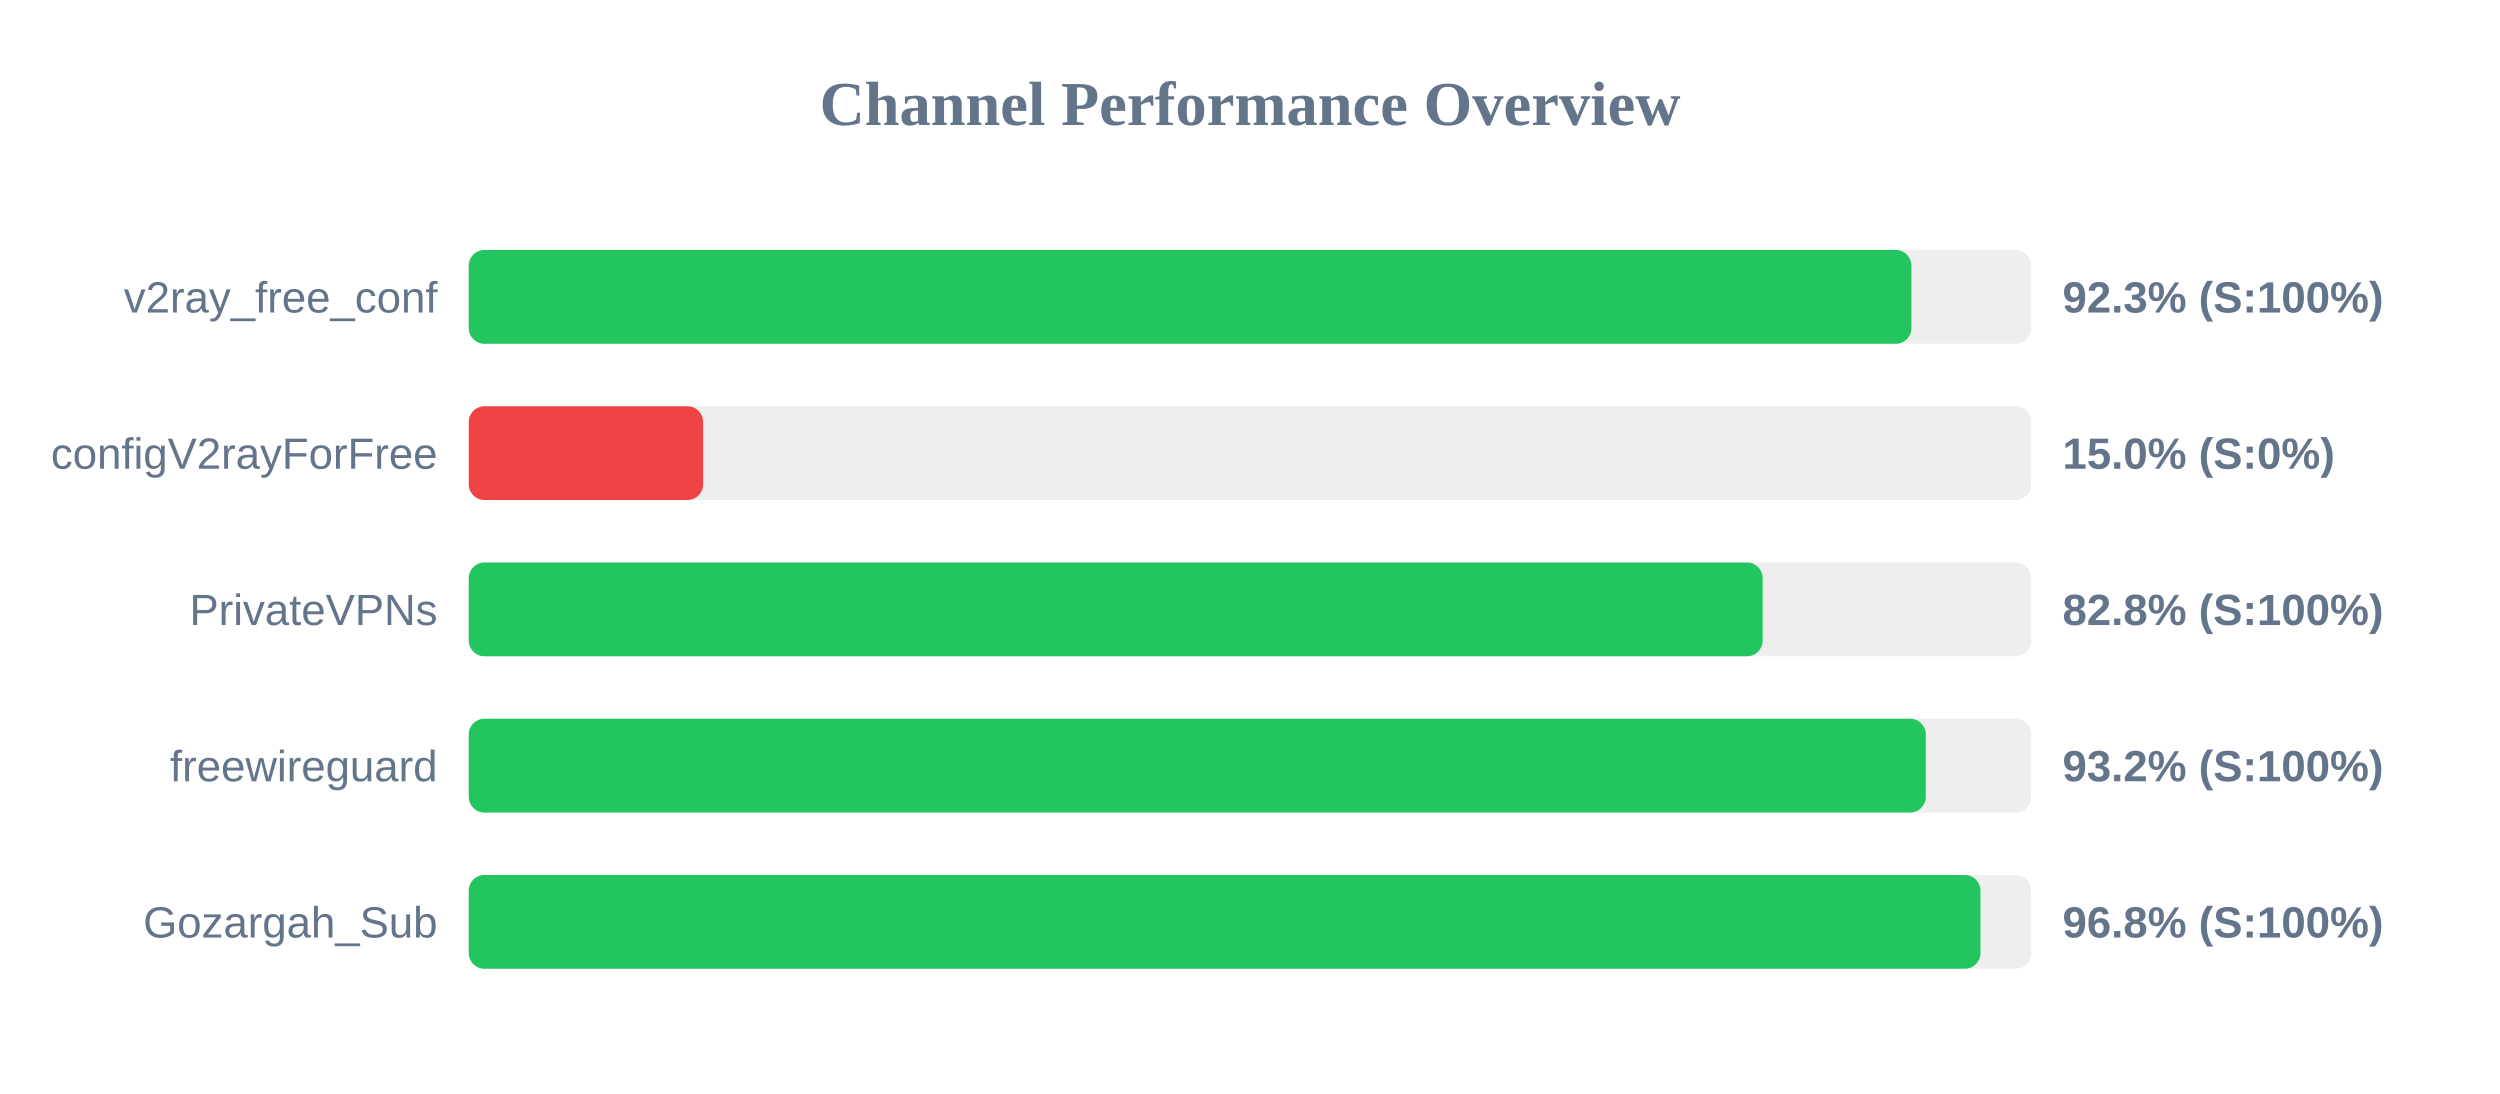
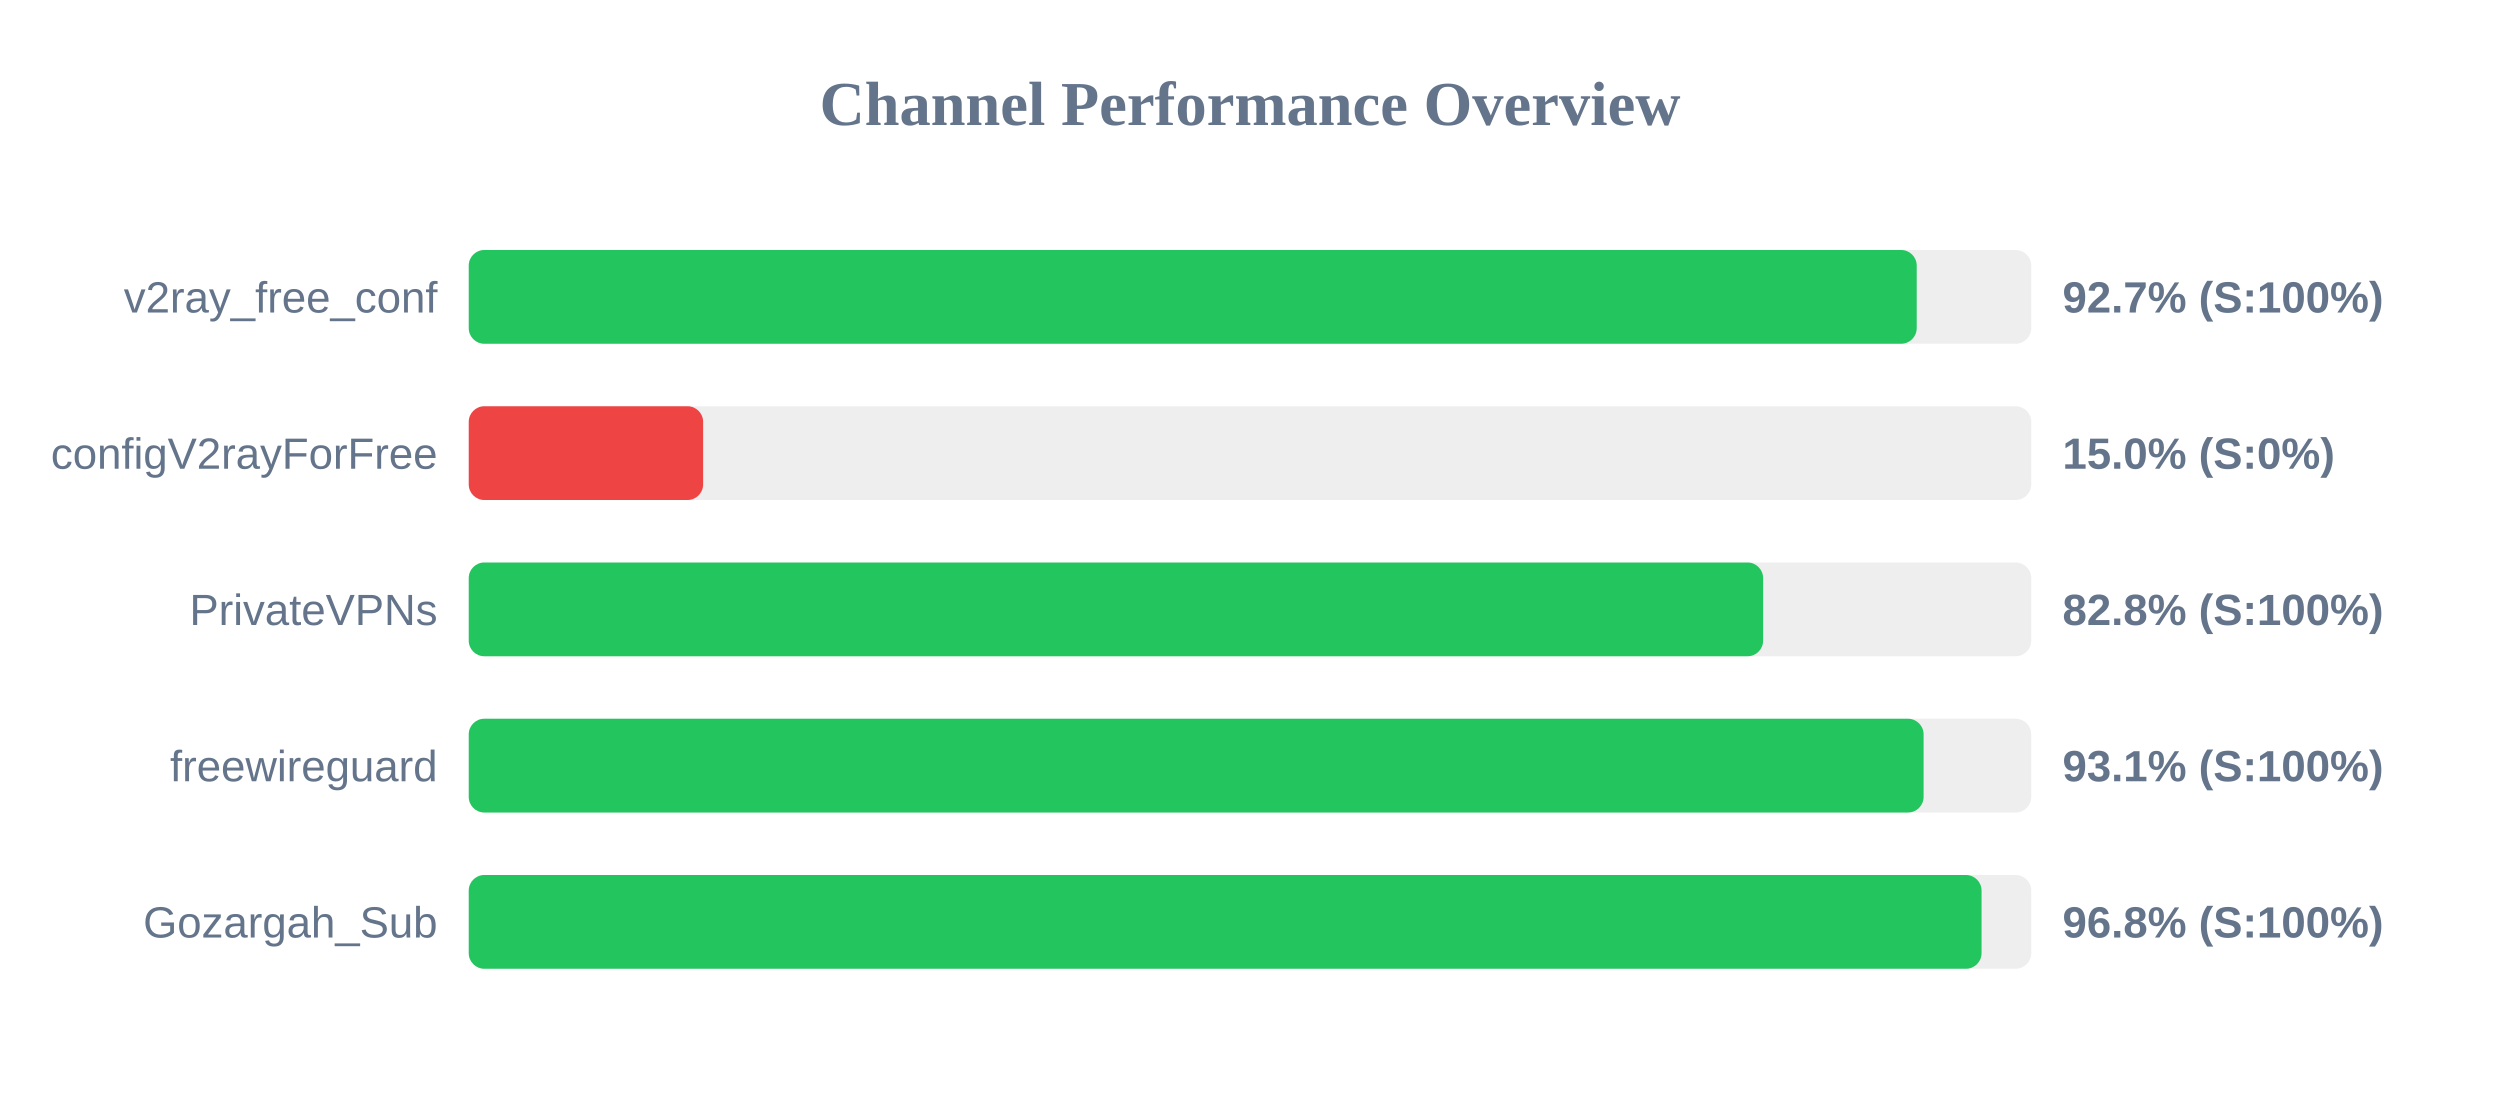
<svg xmlns="http://www.w3.org/2000/svg" width="800" height="350" version="1.1">
  <style>
        .row { font: 14px Arial; fill: #64748b; }
        .score { font: bold 14px Arial; fill: #64748b; }
    </style>
  <text x="400" y="40" text-anchor="middle" font-size="20px" font-weight="bold" fill="#64748b">Channel Performance Overview</text>
  <rect x="150" y="80" width="500" height="30" fill="#eee" rx="5" />
-   <rect x="150" y="80" width="461.65" height="30" fill="#22c55e" rx="5" />
+   <rect x="150" y="80" width="463.35" height="30" fill="#22c55e" rx="5" />
  <text x="140" y="100" text-anchor="end" class="row">v2ray_free_conf</text>
-   <text x="660" y="100" text-anchor="start" class="score">92.3% (S:100%)</text>
+   <text x="660" y="100" text-anchor="start" class="score">92.7% (S:100%)</text>
  <rect x="150" y="130" width="500" height="30" fill="#eee" rx="5" />
  <rect x="150" y="130" width="75.0" height="30" fill="#ef4444" rx="5" />
  <text x="140" y="150" text-anchor="end" class="row">configV2rayForFree</text>
  <text x="660" y="150" text-anchor="start" class="score">15.0% (S:0%)</text>
  <rect x="150" y="180" width="500" height="30" fill="#eee" rx="5" />
-   <rect x="150" y="180" width="414.05" height="30" fill="#22c55e" rx="5" />
+   <rect x="150" y="180" width="414.2" height="30" fill="#22c55e" rx="5" />
  <text x="140" y="200" text-anchor="end" class="row">PrivateVPNs</text>
  <text x="660" y="200" text-anchor="start" class="score">82.8% (S:100%)</text>
  <rect x="150" y="230" width="500" height="30" fill="#eee" rx="5" />
-   <rect x="150" y="230" width="466.25" height="30" fill="#22c55e" rx="5" />
+   <rect x="150" y="230" width="465.55" height="30" fill="#22c55e" rx="5" />
  <text x="140" y="250" text-anchor="end" class="row">freewireguard</text>
-   <text x="660" y="250" text-anchor="start" class="score">93.2% (S:100%)</text>
+   <text x="660" y="250" text-anchor="start" class="score">93.1% (S:100%)</text>
  <rect x="150" y="280" width="500" height="30" fill="#eee" rx="5" />
-   <rect x="150" y="280" width="483.75" height="30" fill="#22c55e" rx="5" />
+   <rect x="150" y="280" width="484.1" height="30" fill="#22c55e" rx="5" />
  <text x="140" y="300" text-anchor="end" class="row">Gozargah_Sub</text>
  <text x="660" y="300" text-anchor="start" class="score">96.8% (S:100%)</text>
</svg>
